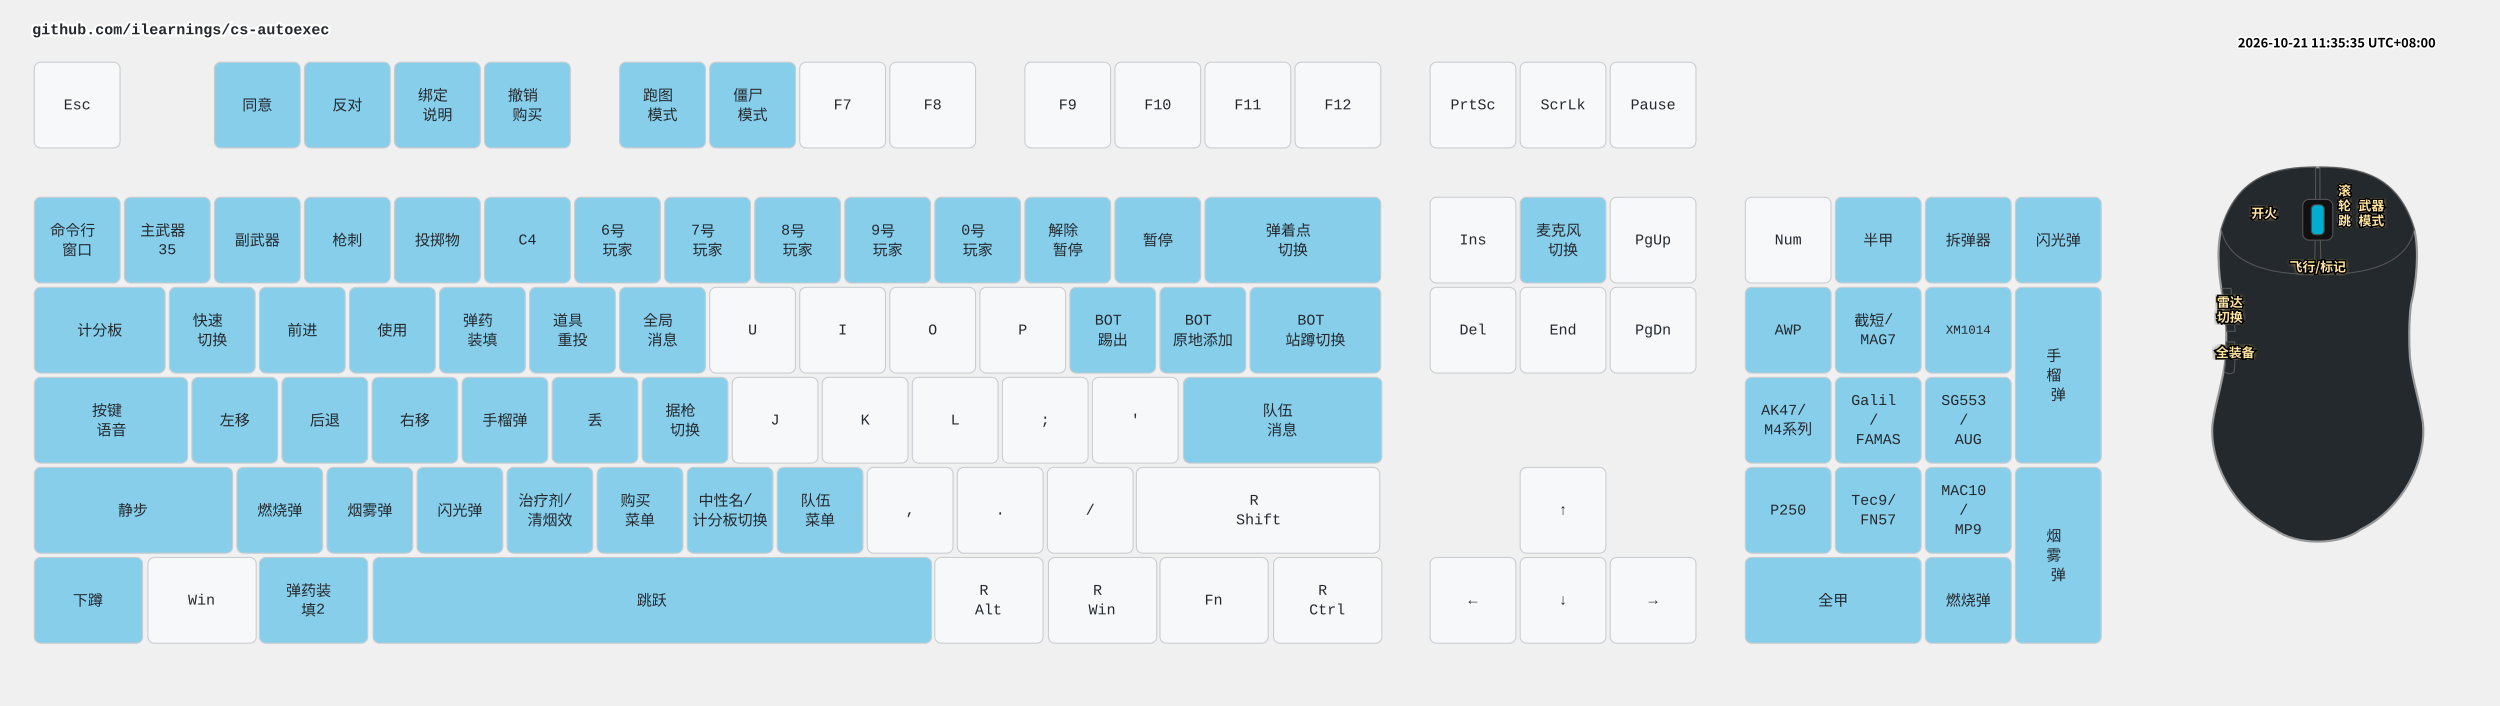
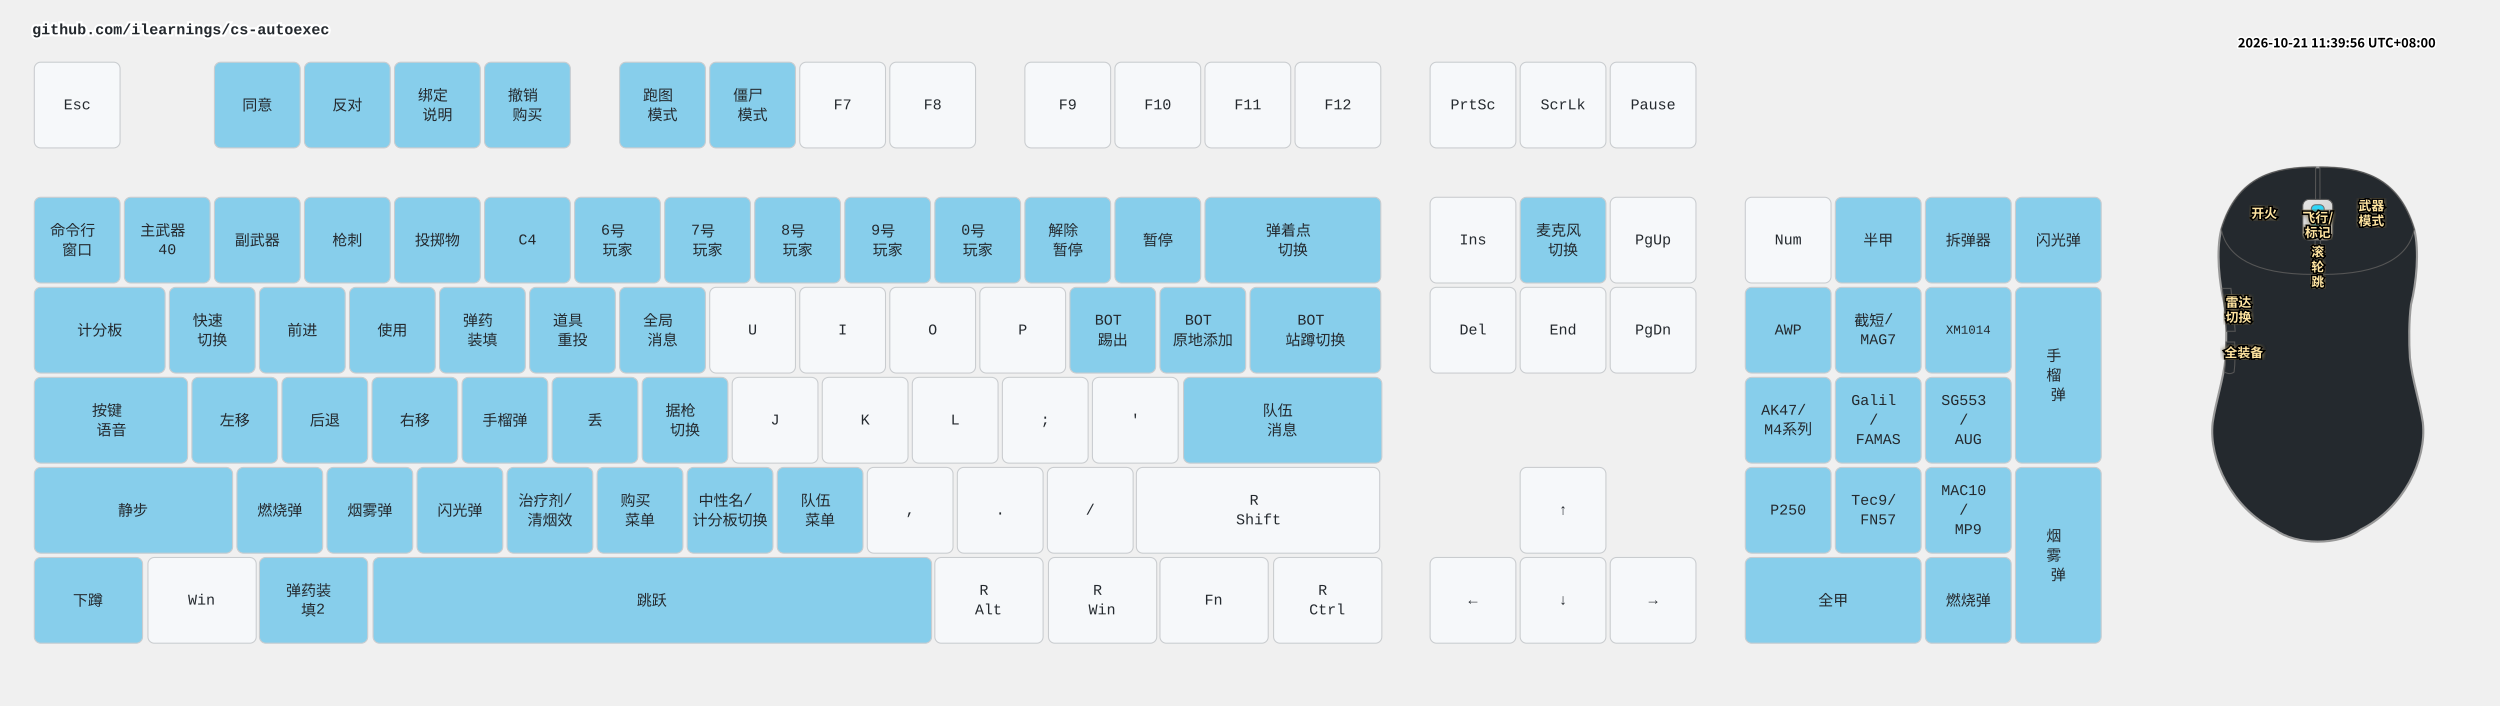
<svg xmlns="http://www.w3.org/2000/svg" width="2332" height="658" viewBox="0 0 2332 658" class="keymap">
  <style>/* inherit to force styles through use tags */
svg path {
    fill: inherit;
}

/* font and background color specifications */
svg.keymap {
    font-family: SFMono-Regular,Consolas,Liberation Mono,Menlo,monospace;
    font-size: 14px;
    font-kerning: normal;
    text-rendering: optimizeLegibility;
    fill: #24292e;
}

/* default key styling */
rect.key {
    fill: #f6f8fa;
}

rect.key, rect.combo {
    stroke: #c9cccf;
    stroke-width: 1;
}

/* default key side styling, only used is draw_key_sides is set */
rect.side {
    filter: brightness(90%);
}

/* color accent for combo boxes */
rect.combo, rect.combo-separate {
    fill: #cdf;
}

/* color accent for held keys */
rect.held, rect.combo.held {
    fill: #fdd;
}

/* color accent for ghost (optional) keys */
rect.ghost, rect.combo.ghost {
    stroke-dasharray: 4, 4;
    stroke-width: 2;
}

text {
    text-anchor: middle;
    dominant-baseline: middle;
}

/* styling for layer labels */
text.label {
    font-weight: bold;
    text-anchor: start;
    stroke: white;
    stroke-width: 4;
    paint-order: stroke;
}

/* styling for optional footer */
text.footer {
    text-anchor: end;
    dominant-baseline: auto;
    stroke: white;
    stroke-width: 4;
    paint-order: stroke;
}

/* styling for combo tap, and key non-tap label text */
text.combo, text.hold, text.shifted, text.left, text.right, text.tl, text.tr, text.bl, text.br {
    font-size: 11px;
}

text.hold, text.bl, text.br {
    text-anchor: middle;
    dominant-baseline: auto;
}

text.shifted, text.tl, text.tr {
    text-anchor: middle;
    dominant-baseline: hanging;
}

text.left, text.tl, text.bl {
    text-anchor: start;
}

text.right, text.tr, text.br {
    text-anchor: end;
}

text.layer-activator {
    text-decoration: underline;
}

/* styling for hold/shifted label text in combo box */
text.combo.hold, text.combo.shifted, text.combo.left, text.combo.right {
    font-size: 8px;
}

/* lighter symbol for transparent keys */
text.trans {
    fill: #7b7e81;
}

/* styling for combo dendrons */
path.combo {
    stroke-width: 1;
    stroke: gray;
    fill: none;
}

/* Start Tabler Icons Cleanup */
/* cannot use height/width with glyphs */
.icon-tabler &gt; path {
    fill: inherit;
    stroke: inherit;
    stroke-width: 2;
}
/* hide tabler's default box */
.icon-tabler &gt; path[stroke="none"][fill="none"] {
    visibility: hidden;
}
/* End Tabler Icons Cleanup */

.key .legend {
  font-weight: bold;
}
rect.key.bound {
  fill: #87CEEB;
}
.layer-header {
  font-family: "Microsoft YaHei", "Noto Sans CJK SC", sans-serif !important;
  font-weight: bold;
}
</style>
  <g transform="translate(30, 0)" class="layer-github.com/ilearnings/cs-autoexec">
    <text x="0" y="28" class="label" id="github.comilearningscs-autoexec">github.com/ilearnings/cs-autoexec</text>
    <g transform="translate(0, 56)">
      <g transform="translate(42, 42)" class="key keypos-0">
        <rect rx="6" ry="6" x="-40" y="-40" width="80" height="80" class="key" />
        <text x="0" y="0" class="key tap">Esc</text>
      </g>
      <g transform="translate(210, 42)" class="key bound keypos-1">
        <rect rx="6" ry="6" x="-40" y="-40" width="80" height="80" class="key bound" />
        <text x="0" y="0" class="key bound tap">同意</text>
      </g>
      <g transform="translate(294, 42)" class="key bound keypos-2">
        <rect rx="6" ry="6" x="-40" y="-40" width="80" height="80" class="key bound" />
        <text x="0" y="0" class="key bound tap">反对</text>
      </g>
      <g transform="translate(378, 42)" class="key bound keypos-3">
        <rect rx="6" ry="6" x="-40" y="-40" width="80" height="80" class="key bound" />
        <text x="0" y="0" class="key bound tap">
          <tspan x="0" dy="-0.65em">绑定</tspan>
          <tspan x="0" dy="1.3em">说明</tspan>
        </text>
      </g>
      <g transform="translate(462, 42)" class="key bound keypos-4">
        <rect rx="6" ry="6" x="-40" y="-40" width="80" height="80" class="key bound" />
        <text x="0" y="0" class="key bound tap">
          <tspan x="0" dy="-0.65em">撤销</tspan>
          <tspan x="0" dy="1.3em">购买</tspan>
        </text>
      </g>
      <g transform="translate(588, 42)" class="key bound keypos-5">
        <rect rx="6" ry="6" x="-40" y="-40" width="80" height="80" class="key bound" />
        <text x="0" y="0" class="key bound tap">
          <tspan x="0" dy="-0.65em">跑图</tspan>
          <tspan x="0" dy="1.3em">模式</tspan>
        </text>
      </g>
      <g transform="translate(672, 42)" class="key bound keypos-6">
        <rect rx="6" ry="6" x="-40" y="-40" width="80" height="80" class="key bound" />
        <text x="0" y="0" class="key bound tap">
          <tspan x="0" dy="-0.65em">僵尸</tspan>
          <tspan x="0" dy="1.3em">模式</tspan>
        </text>
      </g>
      <g transform="translate(756, 42)" class="key keypos-7">
        <rect rx="6" ry="6" x="-40" y="-40" width="80" height="80" class="key" />
        <text x="0" y="0" class="key tap">F7</text>
      </g>
      <g transform="translate(840, 42)" class="key keypos-8">
        <rect rx="6" ry="6" x="-40" y="-40" width="80" height="80" class="key" />
        <text x="0" y="0" class="key tap">F8</text>
      </g>
      <g transform="translate(966, 42)" class="key keypos-9">
        <rect rx="6" ry="6" x="-40" y="-40" width="80" height="80" class="key" />
        <text x="0" y="0" class="key tap">F9</text>
      </g>
      <g transform="translate(1050, 42)" class="key keypos-10">
        <rect rx="6" ry="6" x="-40" y="-40" width="80" height="80" class="key" />
        <text x="0" y="0" class="key tap">F10</text>
      </g>
      <g transform="translate(1134, 42)" class="key keypos-11">
        <rect rx="6" ry="6" x="-40" y="-40" width="80" height="80" class="key" />
        <text x="0" y="0" class="key tap">F11</text>
      </g>
      <g transform="translate(1218, 42)" class="key keypos-12">
        <rect rx="6" ry="6" x="-40" y="-40" width="80" height="80" class="key" />
        <text x="0" y="0" class="key tap">F12</text>
      </g>
      <g transform="translate(1344, 42)" class="key keypos-13">
        <rect rx="6" ry="6" x="-40" y="-40" width="80" height="80" class="key" />
        <text x="0" y="0" class="key tap">PrtSc</text>
      </g>
      <g transform="translate(1428, 42)" class="key keypos-14">
        <rect rx="6" ry="6" x="-40" y="-40" width="80" height="80" class="key" />
        <text x="0" y="0" class="key tap">ScrLk</text>
      </g>
      <g transform="translate(1512, 42)" class="key keypos-15">
        <rect rx="6" ry="6" x="-40" y="-40" width="80" height="80" class="key" />
        <text x="0" y="0" class="key tap">Pause</text>
      </g>
      <g transform="translate(42, 168)" class="key bound keypos-16">
        <rect rx="6" ry="6" x="-40" y="-40" width="80" height="80" class="key bound" />
        <text x="0" y="0" class="key bound tap">
          <tspan x="0" dy="-0.65em">命令行</tspan>
          <tspan x="0" dy="1.3em">窗口</tspan>
        </text>
      </g>
      <g transform="translate(126, 168)" class="key bound keypos-17">
        <rect rx="6" ry="6" x="-40" y="-40" width="80" height="80" class="key bound" />
        <text x="0" y="0" class="key bound tap">
          <tspan x="0" dy="-0.65em">主武器</tspan>
-           <tspan x="0" dy="1.3em">35</tspan>
+           <tspan x="0" dy="1.3em">40</tspan>
        </text>
      </g>
      <g transform="translate(210, 168)" class="key bound keypos-18">
        <rect rx="6" ry="6" x="-40" y="-40" width="80" height="80" class="key bound" />
        <text x="0" y="0" class="key bound tap">副武器</text>
      </g>
      <g transform="translate(294, 168)" class="key bound keypos-19">
        <rect rx="6" ry="6" x="-40" y="-40" width="80" height="80" class="key bound" />
        <text x="0" y="0" class="key bound tap">枪刺</text>
      </g>
      <g transform="translate(378, 168)" class="key bound keypos-20">
        <rect rx="6" ry="6" x="-40" y="-40" width="80" height="80" class="key bound" />
        <text x="0" y="0" class="key bound tap">投掷物</text>
      </g>
      <g transform="translate(462, 168)" class="key bound keypos-21">
        <rect rx="6" ry="6" x="-40" y="-40" width="80" height="80" class="key bound" />
        <text x="0" y="0" class="key bound tap">C4</text>
      </g>
      <g transform="translate(546, 168)" class="key bound keypos-22">
        <rect rx="6" ry="6" x="-40" y="-40" width="80" height="80" class="key bound" />
        <text x="0" y="0" class="key bound tap">
          <tspan x="0" dy="-0.65em">6号</tspan>
          <tspan x="0" dy="1.3em">玩家</tspan>
        </text>
      </g>
      <g transform="translate(630, 168)" class="key bound keypos-23">
        <rect rx="6" ry="6" x="-40" y="-40" width="80" height="80" class="key bound" />
        <text x="0" y="0" class="key bound tap">
          <tspan x="0" dy="-0.65em">7号</tspan>
          <tspan x="0" dy="1.3em">玩家</tspan>
        </text>
      </g>
      <g transform="translate(714, 168)" class="key bound keypos-24">
        <rect rx="6" ry="6" x="-40" y="-40" width="80" height="80" class="key bound" />
        <text x="0" y="0" class="key bound tap">
          <tspan x="0" dy="-0.65em">8号</tspan>
          <tspan x="0" dy="1.3em">玩家</tspan>
        </text>
      </g>
      <g transform="translate(798, 168)" class="key bound keypos-25">
        <rect rx="6" ry="6" x="-40" y="-40" width="80" height="80" class="key bound" />
        <text x="0" y="0" class="key bound tap">
          <tspan x="0" dy="-0.65em">9号</tspan>
          <tspan x="0" dy="1.3em">玩家</tspan>
        </text>
      </g>
      <g transform="translate(882, 168)" class="key bound keypos-26">
        <rect rx="6" ry="6" x="-40" y="-40" width="80" height="80" class="key bound" />
        <text x="0" y="0" class="key bound tap">
          <tspan x="0" dy="-0.65em">0号</tspan>
          <tspan x="0" dy="1.3em">玩家</tspan>
        </text>
      </g>
      <g transform="translate(966, 168)" class="key bound keypos-27">
        <rect rx="6" ry="6" x="-40" y="-40" width="80" height="80" class="key bound" />
        <text x="0" y="0" class="key bound tap">
          <tspan x="0" dy="-0.65em">解除</tspan>
          <tspan x="0" dy="1.3em">暂停</tspan>
        </text>
      </g>
      <g transform="translate(1050, 168)" class="key bound keypos-28">
        <rect rx="6" ry="6" x="-40" y="-40" width="80" height="80" class="key bound" />
        <text x="0" y="0" class="key bound tap">暂停</text>
      </g>
      <g transform="translate(1176, 168)" class="key bound keypos-29">
        <rect rx="6" ry="6" x="-82" y="-40" width="164" height="80" class="key bound" />
        <text x="0" y="0" class="key bound tap">
          <tspan x="0" dy="-0.65em">弹着点</tspan>
          <tspan x="0" dy="1.3em">切换</tspan>
        </text>
      </g>
      <g transform="translate(1344, 168)" class="key keypos-30">
        <rect rx="6" ry="6" x="-40" y="-40" width="80" height="80" class="key" />
        <text x="0" y="0" class="key tap">Ins</text>
      </g>
      <g transform="translate(1428, 168)" class="key bound keypos-31">
        <rect rx="6" ry="6" x="-40" y="-40" width="80" height="80" class="key bound" />
        <text x="0" y="0" class="key bound tap">
          <tspan x="0" dy="-0.65em">麦克风</tspan>
          <tspan x="0" dy="1.3em">切换</tspan>
        </text>
      </g>
      <g transform="translate(1512, 168)" class="key keypos-32">
        <rect rx="6" ry="6" x="-40" y="-40" width="80" height="80" class="key" />
        <text x="0" y="0" class="key tap">PgUp</text>
      </g>
      <g transform="translate(1638, 168)" class="key keypos-33">
        <rect rx="6" ry="6" x="-40" y="-40" width="80" height="80" class="key" />
        <text x="0" y="0" class="key tap">Num</text>
      </g>
      <g transform="translate(1722, 168)" class="key bound keypos-34">
        <rect rx="6" ry="6" x="-40" y="-40" width="80" height="80" class="key bound" />
        <text x="0" y="0" class="key bound tap">半甲</text>
      </g>
      <g transform="translate(1806, 168)" class="key bound keypos-35">
        <rect rx="6" ry="6" x="-40" y="-40" width="80" height="80" class="key bound" />
        <text x="0" y="0" class="key bound tap">拆弹器</text>
      </g>
      <g transform="translate(1890, 168)" class="key bound keypos-36">
        <rect rx="6" ry="6" x="-40" y="-40" width="80" height="80" class="key bound" />
        <text x="0" y="0" class="key bound tap">闪光弹</text>
      </g>
      <g transform="translate(63, 252)" class="key bound keypos-37">
        <rect rx="6" ry="6" x="-61" y="-40" width="122" height="80" class="key bound" />
        <text x="0" y="0" class="key bound tap">计分板</text>
      </g>
      <g transform="translate(168, 252)" class="key bound keypos-38">
        <rect rx="6" ry="6" x="-40" y="-40" width="80" height="80" class="key bound" />
        <text x="0" y="0" class="key bound tap">
          <tspan x="0" dy="-0.65em">快速</tspan>
          <tspan x="0" dy="1.3em">切换</tspan>
        </text>
      </g>
      <g transform="translate(252, 252)" class="key bound keypos-39">
        <rect rx="6" ry="6" x="-40" y="-40" width="80" height="80" class="key bound" />
        <text x="0" y="0" class="key bound tap">前进</text>
      </g>
      <g transform="translate(336, 252)" class="key bound keypos-40">
        <rect rx="6" ry="6" x="-40" y="-40" width="80" height="80" class="key bound" />
        <text x="0" y="0" class="key bound tap">使用</text>
      </g>
      <g transform="translate(420, 252)" class="key bound keypos-41">
        <rect rx="6" ry="6" x="-40" y="-40" width="80" height="80" class="key bound" />
        <text x="0" y="0" class="key bound tap">
          <tspan x="0" dy="-0.65em">弹药</tspan>
          <tspan x="0" dy="1.3em">装填</tspan>
        </text>
      </g>
      <g transform="translate(504, 252)" class="key bound keypos-42">
        <rect rx="6" ry="6" x="-40" y="-40" width="80" height="80" class="key bound" />
        <text x="0" y="0" class="key bound tap">
          <tspan x="0" dy="-0.65em">道具</tspan>
          <tspan x="0" dy="1.3em">重投</tspan>
        </text>
      </g>
      <g transform="translate(588, 252)" class="key bound keypos-43">
        <rect rx="6" ry="6" x="-40" y="-40" width="80" height="80" class="key bound" />
        <text x="0" y="0" class="key bound tap">
          <tspan x="0" dy="-0.65em">全局</tspan>
          <tspan x="0" dy="1.3em">消息</tspan>
        </text>
      </g>
      <g transform="translate(672, 252)" class="key keypos-44">
        <rect rx="6" ry="6" x="-40" y="-40" width="80" height="80" class="key" />
        <text x="0" y="0" class="key tap">U</text>
      </g>
      <g transform="translate(756, 252)" class="key keypos-45">
        <rect rx="6" ry="6" x="-40" y="-40" width="80" height="80" class="key" />
        <text x="0" y="0" class="key tap">I</text>
      </g>
      <g transform="translate(840, 252)" class="key keypos-46">
        <rect rx="6" ry="6" x="-40" y="-40" width="80" height="80" class="key" />
        <text x="0" y="0" class="key tap">O</text>
      </g>
      <g transform="translate(924, 252)" class="key keypos-47">
        <rect rx="6" ry="6" x="-40" y="-40" width="80" height="80" class="key" />
        <text x="0" y="0" class="key tap">P</text>
      </g>
      <g transform="translate(1008, 252)" class="key bound keypos-48">
        <rect rx="6" ry="6" x="-40" y="-40" width="80" height="80" class="key bound" />
        <text x="0" y="0" class="key bound tap">
          <tspan x="0" dy="-0.65em">BOT</tspan>
          <tspan x="0" dy="1.3em">踢出</tspan>
        </text>
      </g>
      <g transform="translate(1092, 252)" class="key bound keypos-49">
        <rect rx="6" ry="6" x="-40" y="-40" width="80" height="80" class="key bound" />
        <text x="0" y="0" class="key bound tap">
          <tspan x="0" dy="-0.65em">BOT</tspan>
          <tspan x="0" dy="1.3em">原地添加</tspan>
        </text>
      </g>
      <g transform="translate(1197, 252)" class="key bound keypos-50">
        <rect rx="6" ry="6" x="-61" y="-40" width="122" height="80" class="key bound" />
        <text x="0" y="0" class="key bound tap">
          <tspan x="0" dy="-0.65em">BOT</tspan>
          <tspan x="0" dy="1.3em">站蹲切换</tspan>
        </text>
      </g>
      <g transform="translate(1344, 252)" class="key keypos-51">
        <rect rx="6" ry="6" x="-40" y="-40" width="80" height="80" class="key" />
        <text x="0" y="0" class="key tap">Del</text>
      </g>
      <g transform="translate(1428, 252)" class="key keypos-52">
        <rect rx="6" ry="6" x="-40" y="-40" width="80" height="80" class="key" />
        <text x="0" y="0" class="key tap">End</text>
      </g>
      <g transform="translate(1512, 252)" class="key keypos-53">
        <rect rx="6" ry="6" x="-40" y="-40" width="80" height="80" class="key" />
        <text x="0" y="0" class="key tap">PgDn</text>
      </g>
      <g transform="translate(1638, 252)" class="key bound keypos-54">
        <rect rx="6" ry="6" x="-40" y="-40" width="80" height="80" class="key bound" />
        <text x="0" y="0" class="key bound tap">AWP</text>
      </g>
      <g transform="translate(1722, 252)" class="key bound keypos-55">
        <rect rx="6" ry="6" x="-40" y="-40" width="80" height="80" class="key bound" />
        <text x="0" y="0" class="key bound tap">
          <tspan x="0" dy="-0.65em">截短/</tspan>
          <tspan x="0" dy="1.3em">MAG7</tspan>
        </text>
      </g>
      <g transform="translate(1806, 252)" class="key bound keypos-56">
        <rect rx="6" ry="6" x="-40" y="-40" width="80" height="80" class="key bound" />
        <text x="0" y="0" class="key bound tap">
          <tspan style="font-size: 83%">XM1014</tspan>
        </text>
      </g>
      <g transform="translate(1890, 294)" class="key bound keypos-57">
        <rect rx="6" ry="6" x="-40" y="-82" width="80" height="164" class="key bound" />
        <text x="0" y="0" class="key bound tap">
          <tspan x="0" dy="-1.3em">手</tspan>
          <tspan x="0" dy="1.3em">榴</tspan>
          <tspan x="0" dy="1.3em">弹</tspan>
        </text>
      </g>
      <g transform="translate(74, 336)" class="key bound keypos-58">
        <rect rx="6" ry="6" x="-72" y="-40" width="143" height="80" class="key bound" />
        <text x="0" y="0" class="key bound tap">
          <tspan x="0" dy="-0.65em">按键</tspan>
          <tspan x="0" dy="1.3em">语音</tspan>
        </text>
      </g>
      <g transform="translate(189, 336)" class="key bound keypos-59">
        <rect rx="6" ry="6" x="-40" y="-40" width="80" height="80" class="key bound" />
        <text x="0" y="0" class="key bound tap">左移</text>
      </g>
      <g transform="translate(273, 336)" class="key bound keypos-60">
        <rect rx="6" ry="6" x="-40" y="-40" width="80" height="80" class="key bound" />
        <text x="0" y="0" class="key bound tap">后退</text>
      </g>
      <g transform="translate(357, 336)" class="key bound keypos-61">
        <rect rx="6" ry="6" x="-40" y="-40" width="80" height="80" class="key bound" />
        <text x="0" y="0" class="key bound tap">右移</text>
      </g>
      <g transform="translate(441, 336)" class="key bound keypos-62">
        <rect rx="6" ry="6" x="-40" y="-40" width="80" height="80" class="key bound" />
        <text x="0" y="0" class="key bound tap">手榴弹</text>
      </g>
      <g transform="translate(525, 336)" class="key bound keypos-63">
        <rect rx="6" ry="6" x="-40" y="-40" width="80" height="80" class="key bound" />
        <text x="0" y="0" class="key bound tap">丢</text>
      </g>
      <g transform="translate(609, 336)" class="key bound keypos-64">
        <rect rx="6" ry="6" x="-40" y="-40" width="80" height="80" class="key bound" />
        <text x="0" y="0" class="key bound tap">
          <tspan x="0" dy="-0.65em">据枪</tspan>
          <tspan x="0" dy="1.3em">切换</tspan>
        </text>
      </g>
      <g transform="translate(693, 336)" class="key keypos-65">
        <rect rx="6" ry="6" x="-40" y="-40" width="80" height="80" class="key" />
        <text x="0" y="0" class="key tap">J</text>
      </g>
      <g transform="translate(777, 336)" class="key keypos-66">
        <rect rx="6" ry="6" x="-40" y="-40" width="80" height="80" class="key" />
        <text x="0" y="0" class="key tap">K</text>
      </g>
      <g transform="translate(861, 336)" class="key keypos-67">
        <rect rx="6" ry="6" x="-40" y="-40" width="80" height="80" class="key" />
        <text x="0" y="0" class="key tap">L</text>
      </g>
      <g transform="translate(945, 336)" class="key keypos-68">
        <rect rx="6" ry="6" x="-40" y="-40" width="80" height="80" class="key" />
        <text x="0" y="0" class="key tap">;</text>
      </g>
      <g transform="translate(1029, 336)" class="key keypos-69">
        <rect rx="6" ry="6" x="-40" y="-40" width="80" height="80" class="key" />
        <text x="0" y="0" class="key tap">'</text>
      </g>
      <g transform="translate(1166, 336)" class="key bound keypos-70">
        <rect rx="6" ry="6" x="-92" y="-40" width="185" height="80" class="key bound" />
        <text x="0" y="0" class="key bound tap">
          <tspan x="0" dy="-0.65em">队伍</tspan>
          <tspan x="0" dy="1.3em">消息</tspan>
        </text>
      </g>
      <g transform="translate(1638, 336)" class="key bound keypos-71">
        <rect rx="6" ry="6" x="-40" y="-40" width="80" height="80" class="key bound" />
        <text x="0" y="0" class="key bound tap">
          <tspan x="0" dy="-0.65em">AK47/</tspan>
          <tspan x="0" dy="1.3em">M4系列</tspan>
        </text>
      </g>
      <g transform="translate(1722, 336)" class="key bound keypos-72">
        <rect rx="6" ry="6" x="-40" y="-40" width="80" height="80" class="key bound" />
        <text x="0" y="0" class="key bound tap">
          <tspan x="0" dy="-1.3em">Galil</tspan>
          <tspan x="0" dy="1.3em">/</tspan>
          <tspan x="0" dy="1.3em">FAMAS</tspan>
        </text>
      </g>
      <g transform="translate(1806, 336)" class="key bound keypos-73">
        <rect rx="6" ry="6" x="-40" y="-40" width="80" height="80" class="key bound" />
        <text x="0" y="0" class="key bound tap">
          <tspan x="0" dy="-1.3em">SG553</tspan>
          <tspan x="0" dy="1.3em">/</tspan>
          <tspan x="0" dy="1.3em">AUG</tspan>
        </text>
      </g>
      <g transform="translate(94, 420)" class="key bound keypos-74">
        <rect rx="6" ry="6" x="-92" y="-40" width="185" height="80" class="key bound" />
        <text x="0" y="0" class="key bound tap">静步</text>
      </g>
      <g transform="translate(231, 420)" class="key bound keypos-75">
        <rect rx="6" ry="6" x="-40" y="-40" width="80" height="80" class="key bound" />
        <text x="0" y="0" class="key bound tap">燃烧弹</text>
      </g>
      <g transform="translate(315, 420)" class="key bound keypos-76">
        <rect rx="6" ry="6" x="-40" y="-40" width="80" height="80" class="key bound" />
        <text x="0" y="0" class="key bound tap">烟雾弹</text>
      </g>
      <g transform="translate(399, 420)" class="key bound keypos-77">
        <rect rx="6" ry="6" x="-40" y="-40" width="80" height="80" class="key bound" />
        <text x="0" y="0" class="key bound tap">闪光弹</text>
      </g>
      <g transform="translate(483, 420)" class="key bound keypos-78">
        <rect rx="6" ry="6" x="-40" y="-40" width="80" height="80" class="key bound" />
        <text x="0" y="0" class="key bound tap">
          <tspan x="0" dy="-0.65em">治疗剂/</tspan>
          <tspan x="0" dy="1.3em">清烟效</tspan>
        </text>
      </g>
      <g transform="translate(567, 420)" class="key bound keypos-79">
        <rect rx="6" ry="6" x="-40" y="-40" width="80" height="80" class="key bound" />
        <text x="0" y="0" class="key bound tap">
          <tspan x="0" dy="-0.65em">购买</tspan>
          <tspan x="0" dy="1.3em">菜单</tspan>
        </text>
      </g>
      <g transform="translate(651, 420)" class="key bound keypos-80">
        <rect rx="6" ry="6" x="-40" y="-40" width="80" height="80" class="key bound" />
        <text x="0" y="0" class="key bound tap">
          <tspan x="0" dy="-0.65em">中性名/</tspan>
          <tspan x="0" dy="1.3em">计分板切换</tspan>
        </text>
      </g>
      <g transform="translate(735, 420)" class="key bound keypos-81">
        <rect rx="6" ry="6" x="-40" y="-40" width="80" height="80" class="key bound" />
        <text x="0" y="0" class="key bound tap">
          <tspan x="0" dy="-0.65em">队伍</tspan>
          <tspan x="0" dy="1.3em">菜单</tspan>
        </text>
      </g>
      <g transform="translate(819, 420)" class="key keypos-82">
        <rect rx="6" ry="6" x="-40" y="-40" width="80" height="80" class="key" />
        <text x="0" y="0" class="key tap">,</text>
      </g>
      <g transform="translate(903, 420)" class="key keypos-83">
        <rect rx="6" ry="6" x="-40" y="-40" width="80" height="80" class="key" />
        <text x="0" y="0" class="key tap">.</text>
      </g>
      <g transform="translate(987, 420)" class="key keypos-84">
        <rect rx="6" ry="6" x="-40" y="-40" width="80" height="80" class="key" />
        <text x="0" y="0" class="key tap">/</text>
      </g>
      <g transform="translate(1144, 420)" class="key keypos-85">
        <rect rx="6" ry="6" x="-114" y="-40" width="227" height="80" class="key" />
        <text x="0" y="0" class="key tap">
          <tspan x="0" dy="-0.65em">R</tspan>
          <tspan x="0" dy="1.3em">Shift</tspan>
        </text>
      </g>
      <g transform="translate(1428, 420)" class="key keypos-86">
        <rect rx="6" ry="6" x="-40" y="-40" width="80" height="80" class="key" />
        <text x="0" y="0" class="key tap">↑</text>
      </g>
      <g transform="translate(1638, 420)" class="key bound keypos-87">
        <rect rx="6" ry="6" x="-40" y="-40" width="80" height="80" class="key bound" />
        <text x="0" y="0" class="key bound tap">P250</text>
      </g>
      <g transform="translate(1722, 420)" class="key bound keypos-88">
        <rect rx="6" ry="6" x="-40" y="-40" width="80" height="80" class="key bound" />
        <text x="0" y="0" class="key bound tap">
          <tspan x="0" dy="-0.65em">Tec9/</tspan>
          <tspan x="0" dy="1.3em">FN57</tspan>
        </text>
      </g>
      <g transform="translate(1806, 420)" class="key bound keypos-89">
        <rect rx="6" ry="6" x="-40" y="-40" width="80" height="80" class="key bound" />
        <text x="0" y="0" class="key bound tap">
          <tspan x="0" dy="-1.3em">MAC10</tspan>
          <tspan x="0" dy="1.3em">/</tspan>
          <tspan x="0" dy="1.3em">MP9</tspan>
        </text>
      </g>
      <g transform="translate(1890, 462)" class="key bound keypos-90">
        <rect rx="6" ry="6" x="-40" y="-82" width="80" height="164" class="key bound" />
        <text x="0" y="0" class="key bound tap">
          <tspan x="0" dy="-1.3em">烟</tspan>
          <tspan x="0" dy="1.3em">雾</tspan>
          <tspan x="0" dy="1.3em">弹</tspan>
        </text>
      </g>
      <g transform="translate(52, 504)" class="key bound keypos-91">
        <rect rx="6" ry="6" x="-50" y="-40" width="101" height="80" class="key bound" />
        <text x="0" y="0" class="key bound tap">下蹲</text>
      </g>
      <g transform="translate(158, 504)" class="key keypos-92">
        <rect rx="6" ry="6" x="-50" y="-40" width="101" height="80" class="key" />
        <text x="0" y="0" class="key tap">Win</text>
      </g>
      <g transform="translate(262, 504)" class="key bound keypos-93">
        <rect rx="6" ry="6" x="-50" y="-40" width="101" height="80" class="key bound" />
        <text x="0" y="0" class="key bound tap">
          <tspan x="0" dy="-0.65em">弹药装</tspan>
          <tspan x="0" dy="1.3em">填2</tspan>
        </text>
      </g>
      <g transform="translate(578, 504)" class="key bound keypos-94">
        <rect rx="6" ry="6" x="-260" y="-40" width="521" height="80" class="key bound" />
        <text x="0" y="0" class="key bound tap">跳跃</text>
      </g>
      <g transform="translate(892, 504)" class="key keypos-95">
        <rect rx="6" ry="6" x="-50" y="-40" width="101" height="80" class="key" />
        <text x="0" y="0" class="key tap">
          <tspan x="0" dy="-0.65em">R</tspan>
          <tspan x="0" dy="1.3em">Alt</tspan>
        </text>
      </g>
      <g transform="translate(998, 504)" class="key keypos-96">
        <rect rx="6" ry="6" x="-50" y="-40" width="101" height="80" class="key" />
        <text x="0" y="0" class="key tap">
          <tspan x="0" dy="-0.65em">R</tspan>
          <tspan x="0" dy="1.3em">Win</tspan>
        </text>
      </g>
      <g transform="translate(1102, 504)" class="key keypos-97">
        <rect rx="6" ry="6" x="-50" y="-40" width="101" height="80" class="key" />
        <text x="0" y="0" class="key tap">Fn</text>
      </g>
      <g transform="translate(1208, 504)" class="key keypos-98">
        <rect rx="6" ry="6" x="-50" y="-40" width="101" height="80" class="key" />
        <text x="0" y="0" class="key tap">
          <tspan x="0" dy="-0.65em">R</tspan>
          <tspan x="0" dy="1.3em">Ctrl</tspan>
        </text>
      </g>
      <g transform="translate(1344, 504)" class="key keypos-99">
        <rect rx="6" ry="6" x="-40" y="-40" width="80" height="80" class="key" />
        <text x="0" y="0" class="key tap">←</text>
      </g>
      <g transform="translate(1428, 504)" class="key keypos-100">
        <rect rx="6" ry="6" x="-40" y="-40" width="80" height="80" class="key" />
        <text x="0" y="0" class="key tap">↓</text>
      </g>
      <g transform="translate(1512, 504)" class="key keypos-101">
        <rect rx="6" ry="6" x="-40" y="-40" width="80" height="80" class="key" />
        <text x="0" y="0" class="key tap">→</text>
      </g>
      <g transform="translate(1680, 504)" class="key bound keypos-102">
        <rect rx="6" ry="6" x="-82" y="-40" width="164" height="80" class="key bound" />
        <text x="0" y="0" class="key bound tap">全甲</text>
      </g>
      <g transform="translate(1806, 504)" class="key bound keypos-103">
        <rect rx="6" ry="6" x="-40" y="-40" width="80" height="80" class="key bound" />
        <text x="0" y="0" class="key bound tap">燃烧弹</text>
      </g>
    </g>
  </g>
  <g transform="translate(2012, 144)">
    <style>
    .key-zone path, .key-zone rect {
      stroke: #555; stroke-width: 1;
    }
    .mouse-label { font: bold 12px "Microsoft YaHei", "Noto Sans CJK SC", sans-serif; fill: #FFE4A0; stroke: #000000; stroke-width: 3px; paint-order: stroke; filter: url(#glow); }
    .mouse-label.unbound { fill: #666; font-weight: normal; font-size: 10px; stroke: none; filter: none; }
  </style>
    <defs>
      <linearGradient id="bodyGrad" x1="0" y1="0" x2="1" y2="1">
        <stop offset="0%" stop-color="#e5e5e5" />
        <stop offset="100%" stop-color="#cccccc" />
      </linearGradient>
      <filter id="glow">
        <feGaussianBlur stdDeviation="2" result="blur" />
        <feMerge>
          <feMergeNode in="blur" />
          <feMergeNode in="SourceGraphic" />
        </feMerge>
      </filter>
    </defs>
    <path d="M150,12 C 110,12 75,20 60,70 C 55,90 58,120 63,140 C 65,155 65,175 64,190 C 62,210 55,230 52,250 C 48,285 70,330 110,350 C 130,365 170,365 190,350 C 230,330 252,285 248,250 C 245,230 238,210 236,190 C 235,175 235,155 237,140 C 242,120 245,90 240,70 C 225,20 190,12 150,12 Z" fill="url(#bodyGrad)" stroke="#999" stroke-width="2" />
    <g class="key-zone">
      <path d="M 148 12 C 110 12 75 20 60 70 C 65 95 90 112 146 112 Q 148 108 148 12 Z" fill="#111111" stroke="#333" stroke-width="1.5" />
      <path d="M 152 12 C 190 12 225 20 240 70 C 235 95 210 112 154 112 Q 152 108 152 12 Z" fill="#111111" stroke="#333" stroke-width="1.5" />
-       <rect x="136" y="42" width="28" height="38" rx="6" fill="#111111" stroke="#333" stroke-width="1.5" />
+       <rect x="136" y="42" width="28" height="38" rx="6" fill="url(#bodyGrad)" stroke="#333" stroke-width="1.5" />
      <rect x="144" y="47" width="12" height="28" rx="4" fill="#00d4ff" opacity="0.8" />
      <path d="M 61,125 C 63,140 64,155 65,165 L 73,165 C 72,155 71,140 69,125 Z" fill="#111111" stroke="#333" stroke-width="1.5" />
      <path d="M 64.5,175 C 64.5,185 64,195 63,203 Q 68,206 72,203 C 73,195 73,185 72.5,175 Z" fill="#111111" stroke="#333" stroke-width="1.5" />
    </g>
    <text class="mouse-label" x="100" y="55" text-anchor="middle">开火</text>
    <text class="mouse-label" x="200" y="48" text-anchor="middle">武器</text>
    <text class="mouse-label" x="200" y="62" text-anchor="middle">模式</text>
-     <text class="mouse-label" x="150" y="105" text-anchor="middle">飞行/标记</text>
-     <text class="mouse-label" x="175" y="34" text-anchor="start">滚</text>
-     <text class="mouse-label" x="175" y="48" text-anchor="start">轮</text>
-     <text class="mouse-label" x="175" y="62" text-anchor="start">跳</text>
-     <text class="mouse-label" x="68" y="138" text-anchor="end">雷达</text>
-     <text class="mouse-label" x="68" y="152" text-anchor="end">切换</text>
-     <text class="mouse-label" x="73" y="185" text-anchor="end">全装备</text>
+     <text class="mouse-label" x="150" y="59" text-anchor="middle">飞行/</text>
+     <text class="mouse-label" x="150" y="73" text-anchor="middle">标记</text>
+     <text class="mouse-label" x="150" y="91" text-anchor="middle">滚</text>
+     <text class="mouse-label" x="150" y="105" text-anchor="middle">轮</text>
+     <text class="mouse-label" x="150" y="119" text-anchor="middle">跳</text>
+     <text class="mouse-label" x="76" y="138" text-anchor="end">雷达</text>
+     <text class="mouse-label" x="76" y="152" text-anchor="end">切换</text>
+     <text class="mouse-label" x="81" y="185" text-anchor="end">全装备</text>
  </g>
  <g id="svg-meta">
-     <text x="2272" y="40" style="text-anchor:end" font-size="12" font-weight="bold" fill="#000000" stroke="#ffffff" stroke-width="3" paint-order="stroke" stroke-linejoin="round" font-family="Microsoft YaHei, Noto Sans CJK SC, sans-serif">2026-10-21 11:35:35 UTC+08:00</text>
+     <text x="2272" y="40" style="text-anchor:end" font-size="12" font-weight="bold" fill="#000000" stroke="#ffffff" stroke-width="3" paint-order="stroke" stroke-linejoin="round" font-family="Microsoft YaHei, Noto Sans CJK SC, sans-serif">2026-10-21 11:39:56 UTC+08:00</text>
  </g>
</svg>
